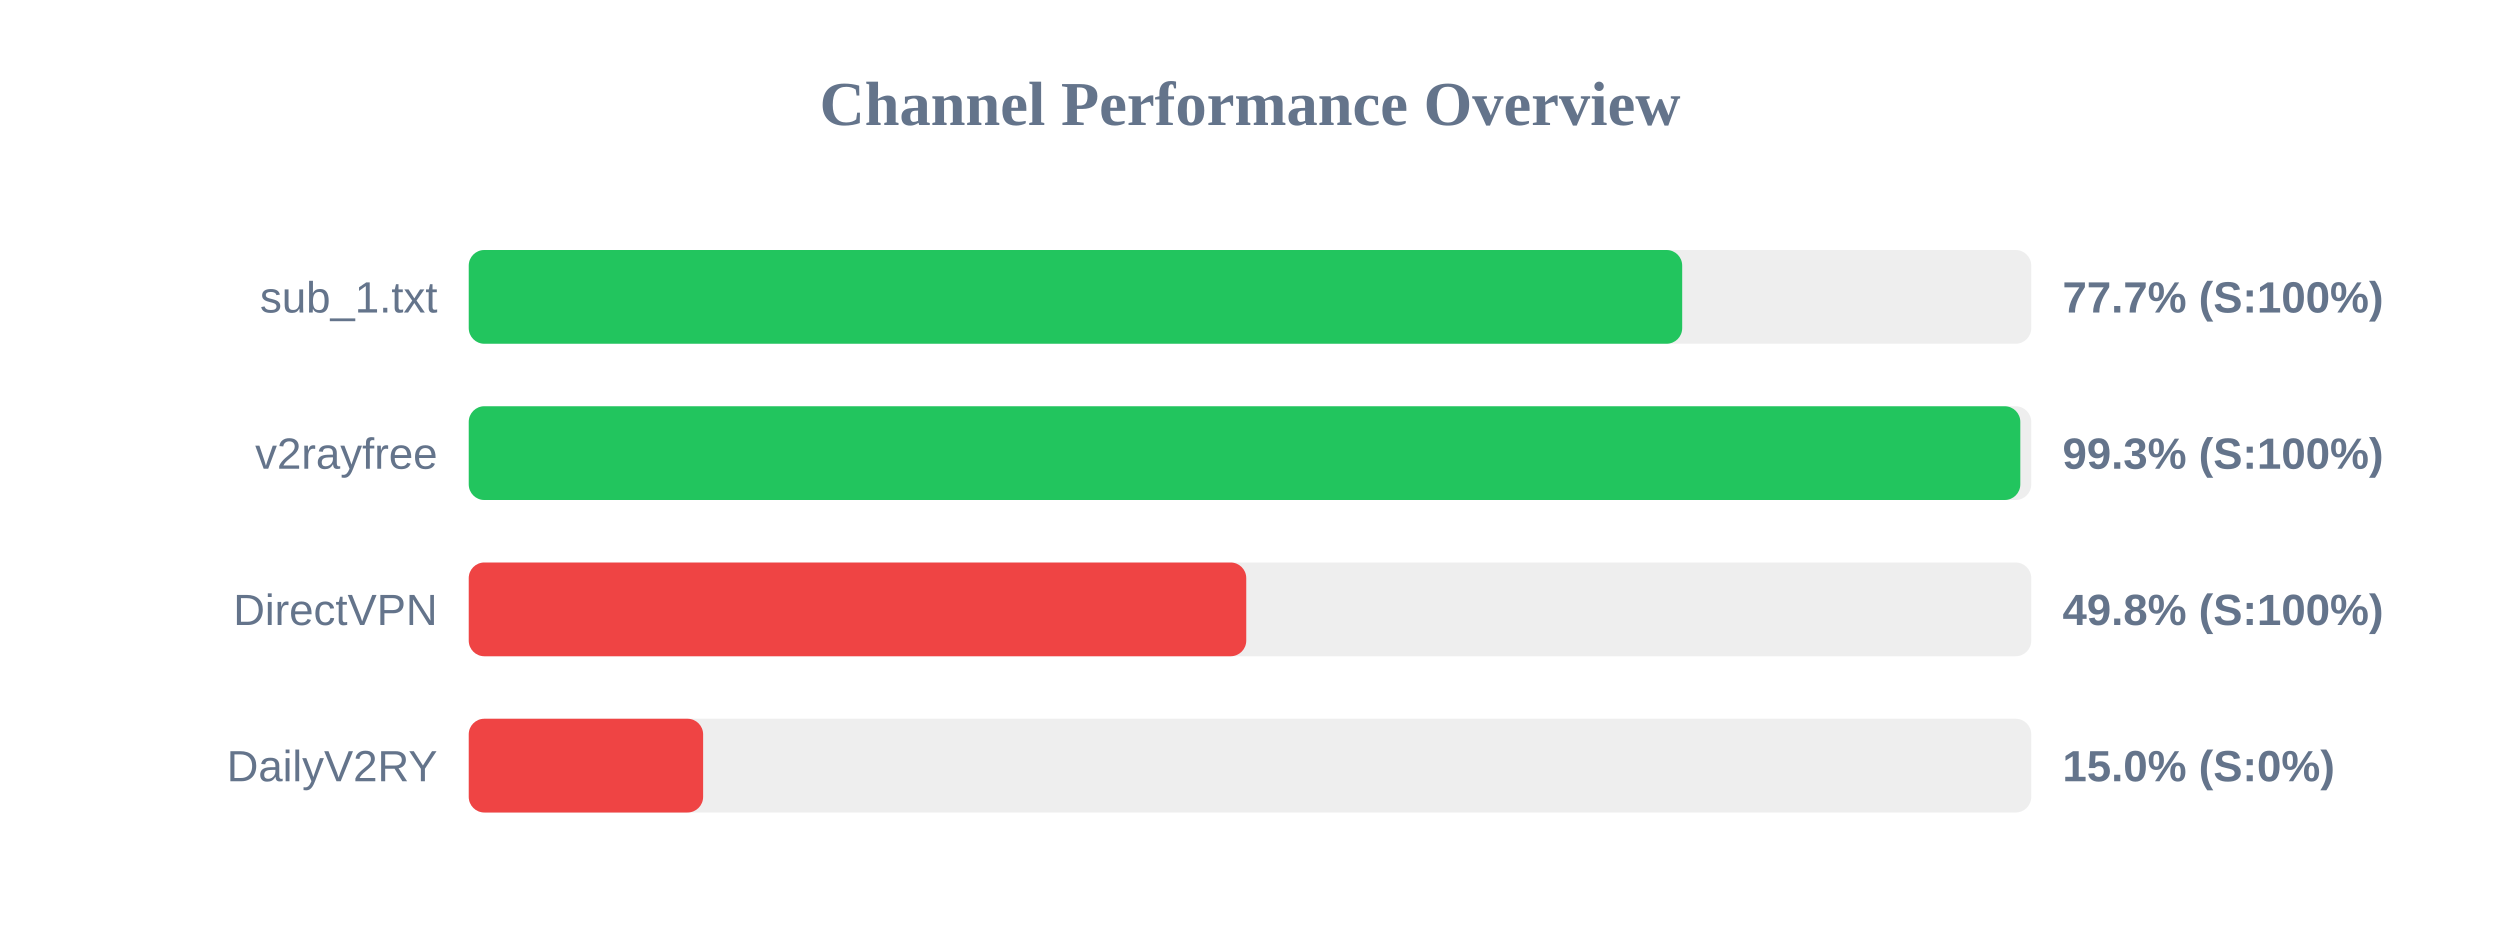
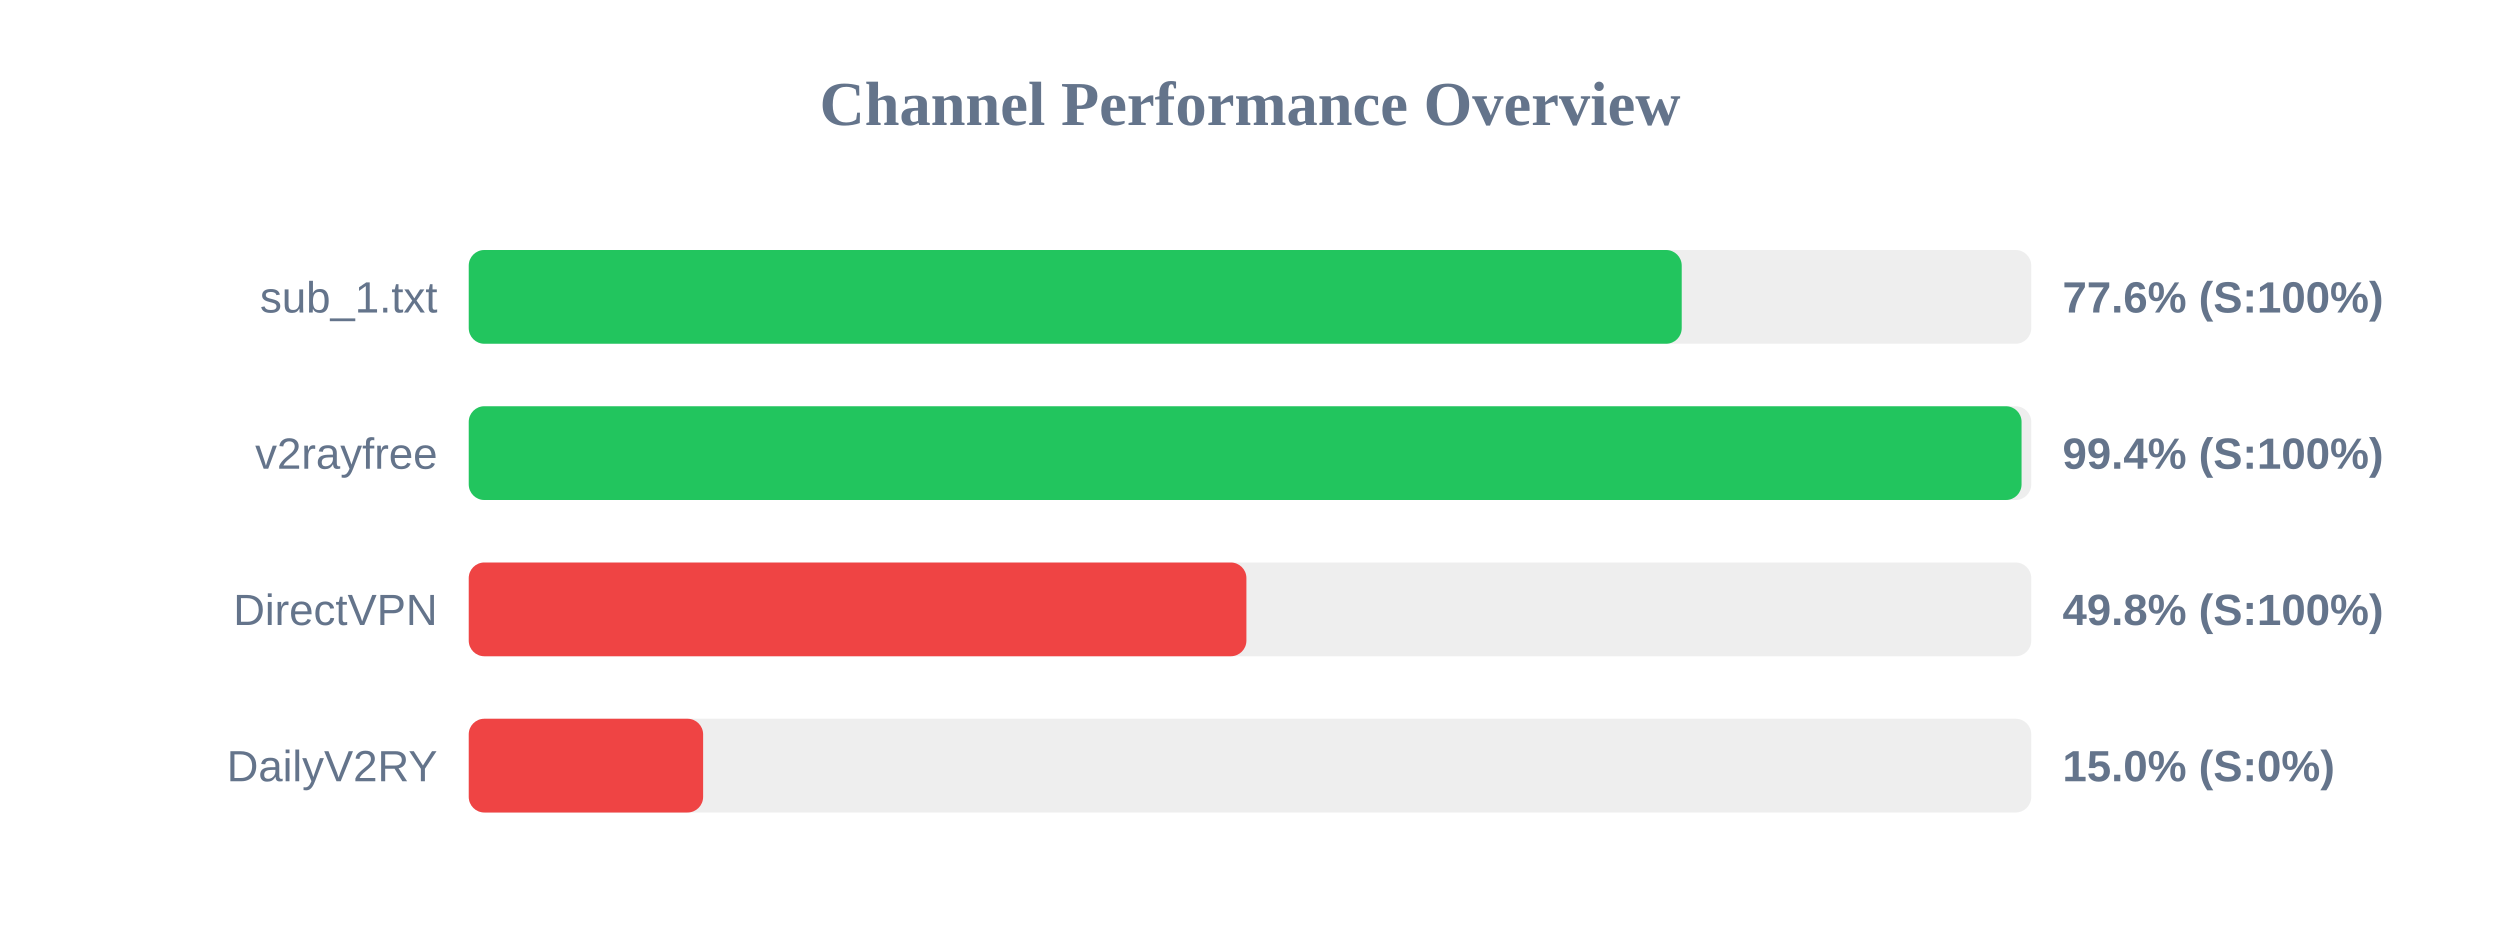
<svg xmlns="http://www.w3.org/2000/svg" width="800" height="300" version="1.1">
  <style>
        .row { font: 14px Arial; fill: #64748b; }
        .score { font: bold 14px Arial; fill: #64748b; }
    </style>
  <text x="400" y="40" text-anchor="middle" font-size="20px" font-weight="bold" fill="#64748b">Channel Performance Overview</text>
  <rect x="150" y="80" width="500" height="30" fill="#eee" rx="5" />
-   <rect x="150" y="80" width="388.3" height="30" fill="#22c55e" rx="5" />
+   <rect x="150" y="80" width="388.15" height="30" fill="#22c55e" rx="5" />
  <text x="140" y="100" text-anchor="end" class="row">sub_1.txt</text>
-   <text x="660" y="100" text-anchor="start" class="score">77.7% (S:100%)</text>
+   <text x="660" y="100" text-anchor="start" class="score">77.6% (S:100%)</text>
  <rect x="150" y="130" width="500" height="30" fill="#eee" rx="5" />
-   <rect x="150" y="130" width="496.5" height="30" fill="#22c55e" rx="5" />
+   <rect x="150" y="130" width="496.9" height="30" fill="#22c55e" rx="5" />
  <text x="140" y="150" text-anchor="end" class="row">v2rayfree</text>
-   <text x="660" y="150" text-anchor="start" class="score">99.3% (S:100%)</text>
+   <text x="660" y="150" text-anchor="start" class="score">99.4% (S:100%)</text>
  <rect x="150" y="180" width="500" height="30" fill="#eee" rx="5" />
-   <rect x="150" y="180" width="248.8" height="30" fill="#ef4444" rx="5" />
+   <rect x="150" y="180" width="248.85" height="30" fill="#ef4444" rx="5" />
  <text x="140" y="200" text-anchor="end" class="row">DirectVPN</text>
  <text x="660" y="200" text-anchor="start" class="score">49.8% (S:100%)</text>
  <rect x="150" y="230" width="500" height="30" fill="#eee" rx="5" />
  <rect x="150" y="230" width="75.0" height="30" fill="#ef4444" rx="5" />
  <text x="140" y="250" text-anchor="end" class="row">DailyV2RY</text>
  <text x="660" y="250" text-anchor="start" class="score">15.0% (S:0%)</text>
</svg>
